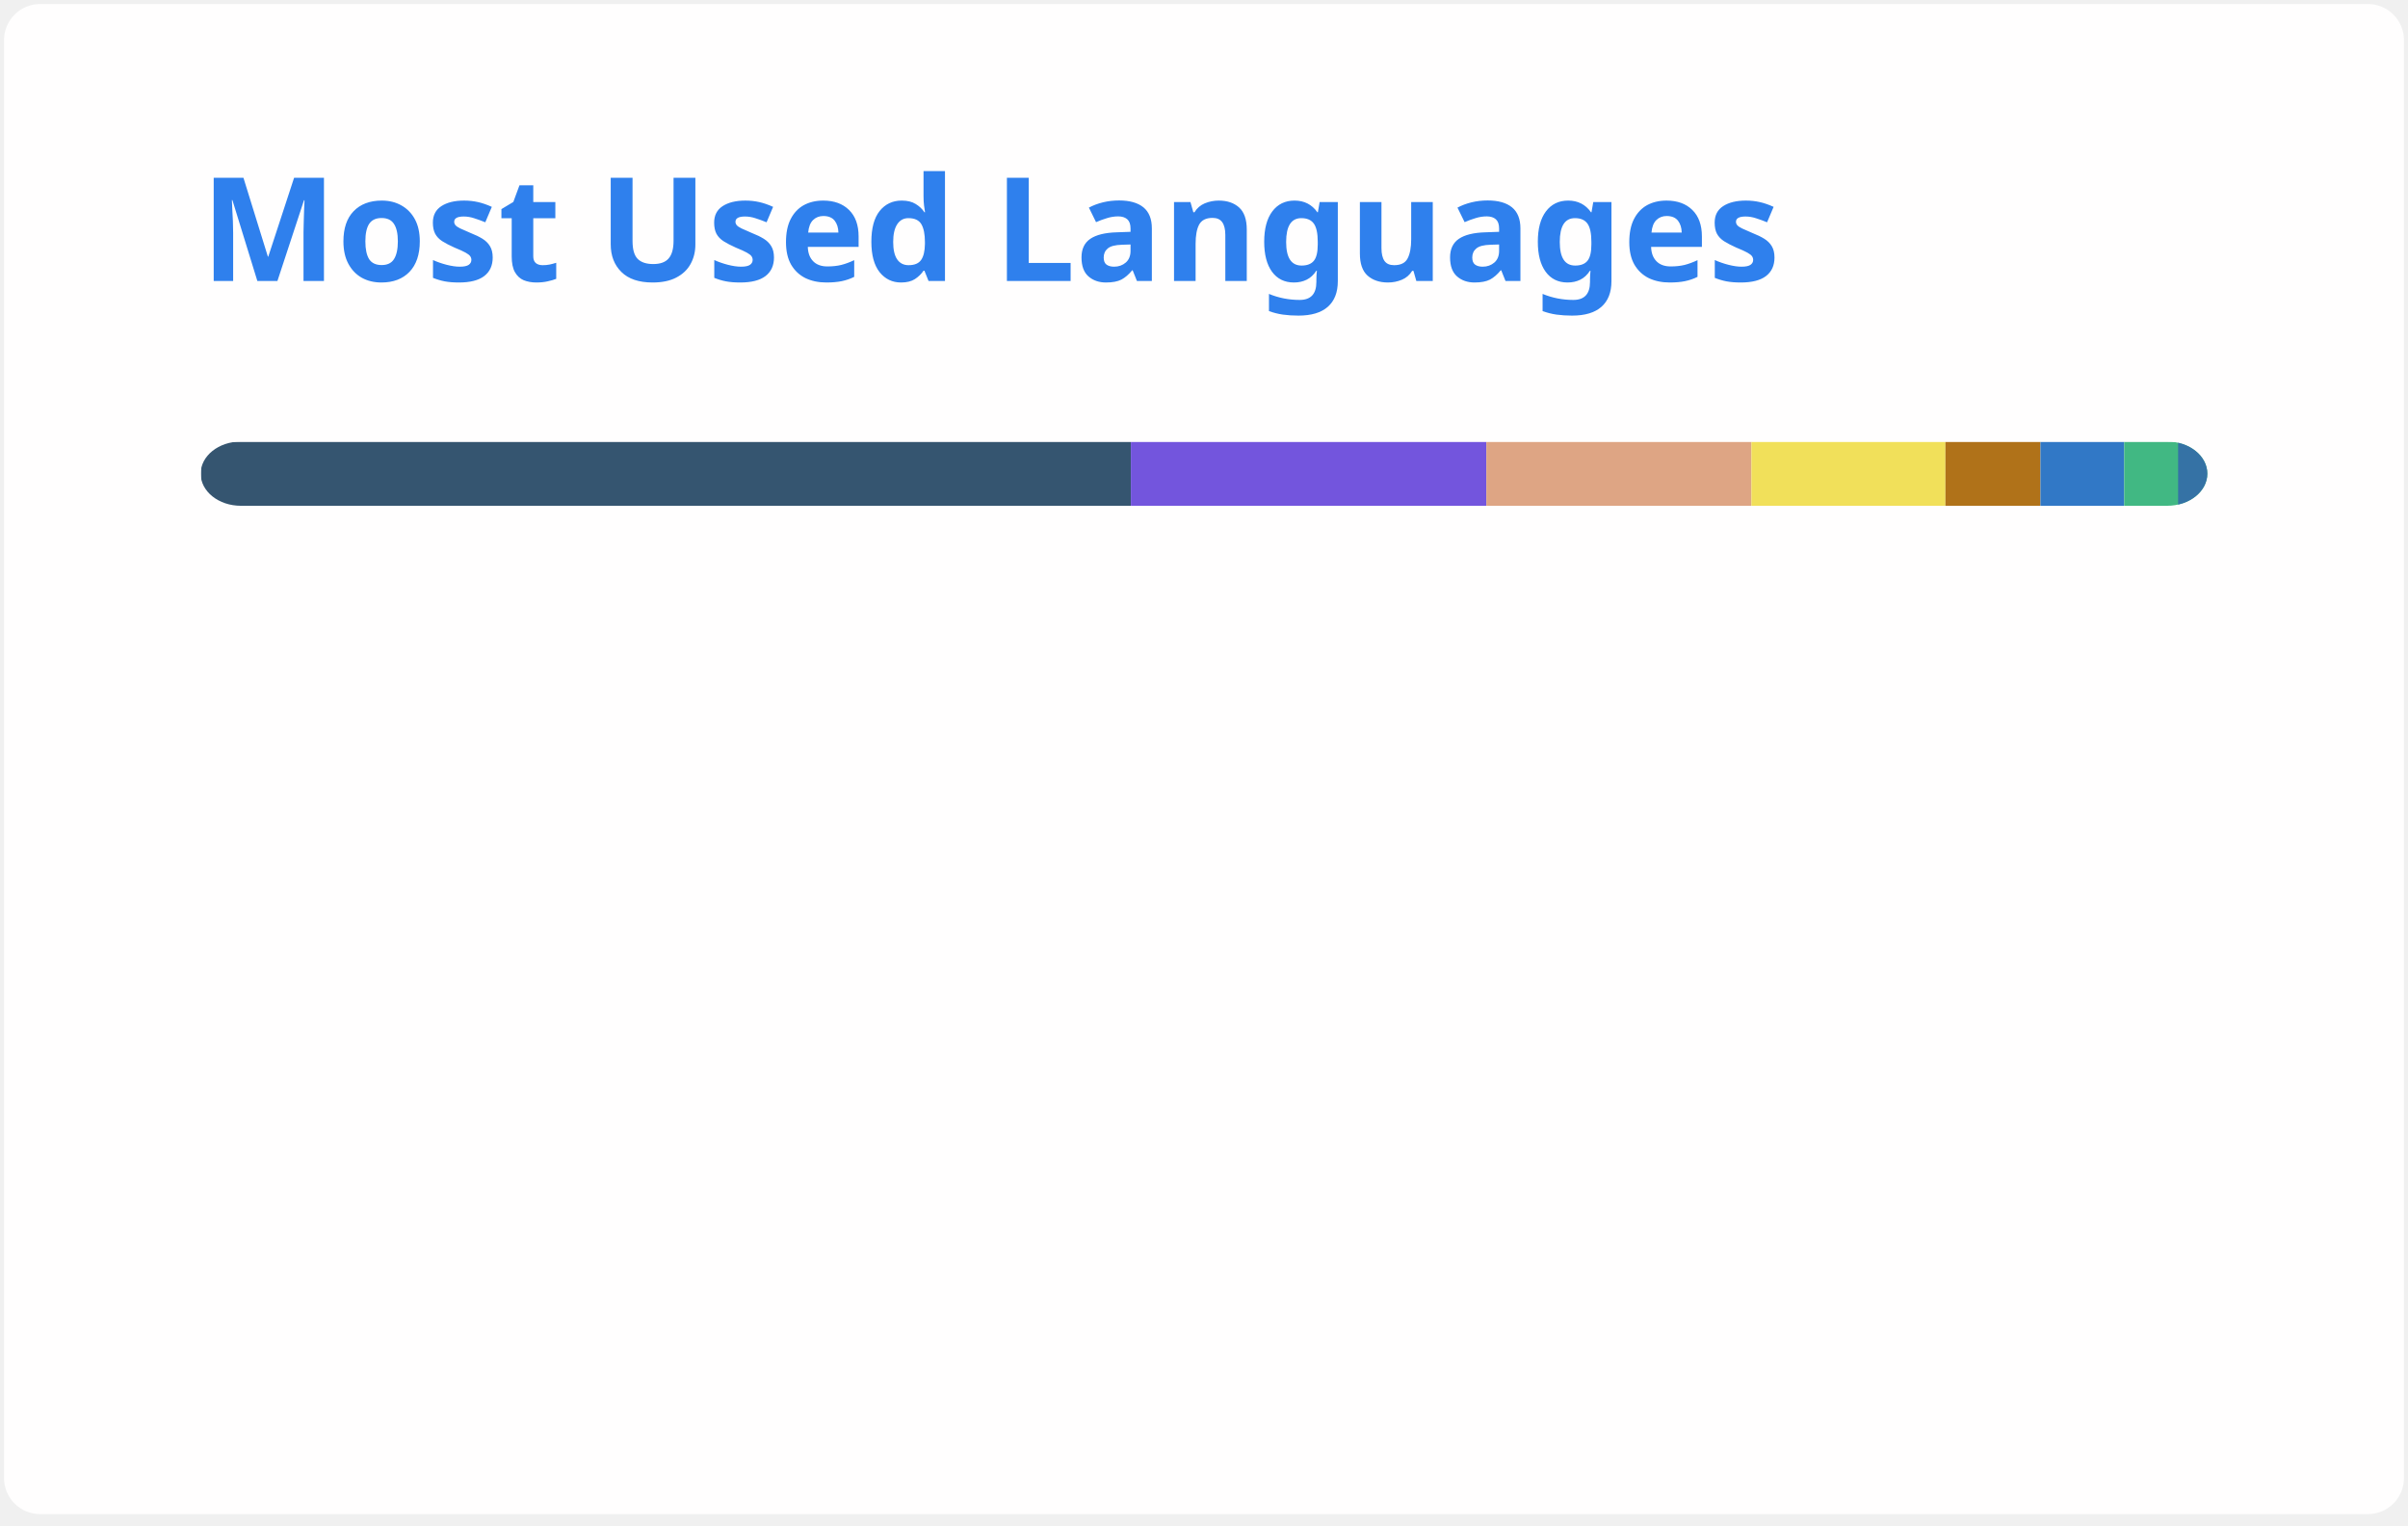
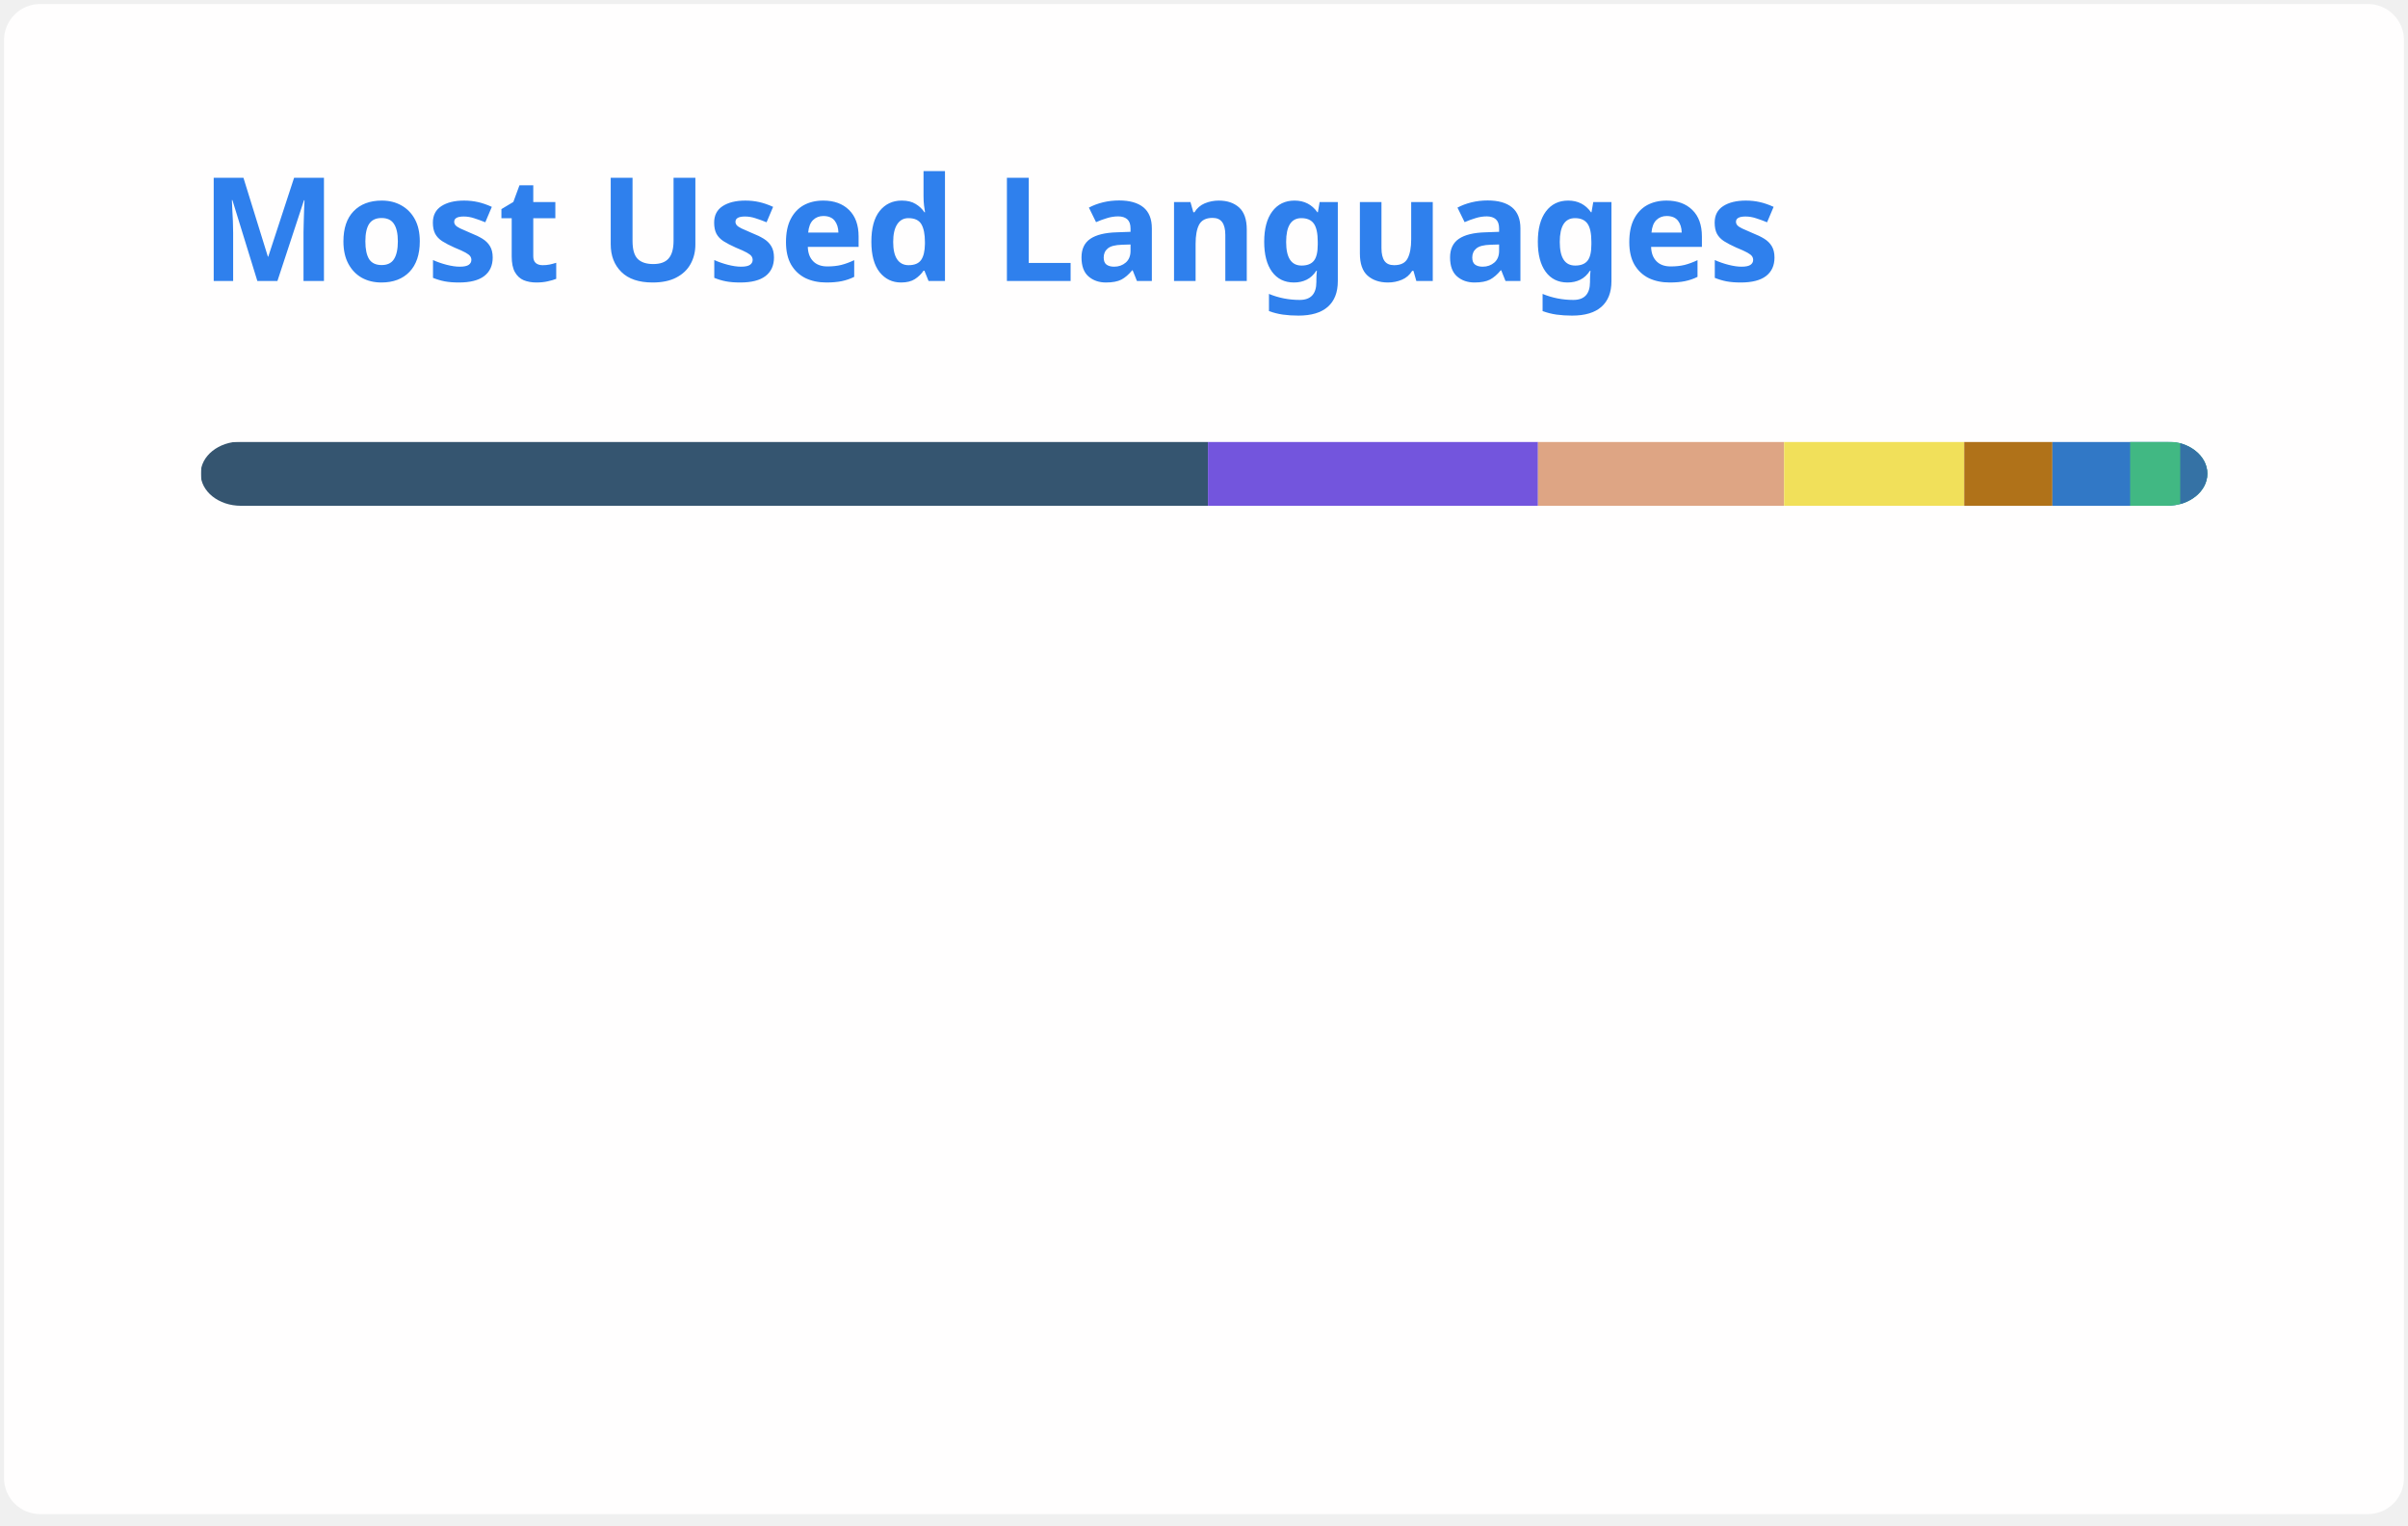
<svg xmlns="http://www.w3.org/2000/svg" width="300" height="190" viewBox="0 0 300 190" fill="none" role="img" aria-labelledby="descId">
  <style>
          .header {
            font: 600 18px 'Segoe UI', Ubuntu, Sans-Serif;
            fill: #2f80ed;
            animation: fadeInAnimation 0.8s ease-in-out forwards;
          }
          @supports(-moz-appearance: auto) {
            /* Selector detects Firefox */
            .header { font-size: 15.5px; }
          }
          
    @keyframes slideInAnimation {
      from {
        width: 0;
      }
      to {
        width: calc(100%-100px);
      }
    }
    @keyframes growWidthAnimation {
      from {
        width: 0;
      }
      to {
        width: 100%;
      }
    }
    .stat {
      font: 600 14px 'Segoe UI', Ubuntu, "Helvetica Neue", Sans-Serif; fill: #434d58;
    }
    @supports(-moz-appearance: auto) {
      /* Selector detects Firefox */
      .stat { font-size:12px; }
    }
    .bold { font-weight: 700 }
    .lang-name {
      font: 400 11px "Segoe UI", Ubuntu, Sans-Serif;
      fill: #434d58;
    }
    .stagger {
      opacity: 0;
      animation: fadeInAnimation 0.3s ease-in-out forwards;
    }
    #rect-mask rect{
      animation: slideInAnimation 1s ease-in-out forwards;
    }
    .lang-progress{
      animation: growWidthAnimation 0.6s ease-in-out forwards;
    }
    

          
      /* Animations */
      @keyframes scaleInAnimation {
        from {
          transform: translate(-5px, 5px) scale(0);
        }
        to {
          transform: translate(-5px, 5px) scale(1);
        }
      }
      @keyframes fadeInAnimation {
        from {
          opacity: 0;
        }
        to {
          opacity: 1;
        }
      }
    
          
        </style>
  <rect data-testid="card-bg" x="0.5" y="0.5" rx="4.5" height="99%" stroke="#e4e2e2" width="299" fill="#fffefe" stroke-opacity="0" />
  <g data-testid="card-title" transform="translate(25, 35)">
    <g transform="translate(0, 0)">
      <text x="0" y="0" class="header" data-testid="header">Most Used Languages</text>
    </g>
  </g>
  <g data-testid="main-card-body" transform="translate(0, 55)">
    <svg data-testid="lang-items" x="25">
      <mask id="rect-mask">
        <rect x="0" y="0" width="250" height="8" fill="white" rx="5" />
      </mask>
-       <rect mask="url(#rect-mask)" data-testid="lang-progress" x="0" y="0" width="115.89" height="8" fill="#355570" />
-       <rect mask="url(#rect-mask)" data-testid="lang-progress" x="115.89" y="0" width="44.29" height="8" fill="#7355dd" />
-       <rect mask="url(#rect-mask)" data-testid="lang-progress" x="160.18" y="0" width="33.02" height="8" fill="#dea584" />
-       <rect mask="url(#rect-mask)" data-testid="lang-progress" x="193.2" y="0" width="24.17" height="8" fill="#f1e05a" />
-       <rect mask="url(#rect-mask)" data-testid="lang-progress" x="217.37" y="0" width="11.84" height="8" fill="#b07219" />
-       <rect mask="url(#rect-mask)" data-testid="lang-progress" x="229.21" y="0" width="10.43" height="8" fill="#3178c6" />
-       <rect mask="url(#rect-mask)" data-testid="lang-progress" x="239.64" y="0" width="16.72" height="8" fill="#41b883" />
-       <rect mask="url(#rect-mask)" data-testid="lang-progress" x="246.36" y="0" width="13.63" height="8" fill="#3572A5" />
+       <rect mask="url(#rect-mask)" data-testid="lang-progress" x="0" y="0" width="125.49" height="8" fill="#355570" />
+       <rect mask="url(#rect-mask)" data-testid="lang-progress" x="125.49" y="0" width="41.12" height="8" fill="#7355dd" />
+       <rect mask="url(#rect-mask)" data-testid="lang-progress" x="166.61" y="0" width="30.66" height="8" fill="#dea584" />
+       <rect mask="url(#rect-mask)" data-testid="lang-progress" x="197.27" y="0" width="22.44" height="8" fill="#f1e05a" />
+       <rect mask="url(#rect-mask)" data-testid="lang-progress" x="219.71" y="0" width="10.99" height="8" fill="#b07219" />
+       <rect mask="url(#rect-mask)" data-testid="lang-progress" x="230.7" y="0" width="19.68" height="8" fill="#3178c6" />
+       <rect mask="url(#rect-mask)" data-testid="lang-progress" x="240.38" y="0" width="16.24" height="8" fill="#41b883" />
+       <rect mask="url(#rect-mask)" data-testid="lang-progress" x="246.62" y="0" width="13.37" height="8" fill="#3572A5" />
      <g transform="translate(0, 25)">
        <g transform="translate(0, 0)">
          <g transform="translate(0, 0)">
            <g class="stagger" style="animation-delay: 450ms">
              <circle cx="5" cy="6" r="5" fill="#355570" />
              <text data-testid="lang-name" x="15" y="10" class="lang-name">
-         GDScript 46.36%
+         GDScript 50.20%
      </text>
            </g>
          </g>
          <g transform="translate(0, 25)">
            <g class="stagger" style="animation-delay: 600ms">
              <circle cx="5" cy="6" r="5" fill="#7355dd" />
              <text data-testid="lang-name" x="15" y="10" class="lang-name">
-         C# 17.72%
+         C# 16.45%
      </text>
            </g>
          </g>
          <g transform="translate(0, 50)">
            <g class="stagger" style="animation-delay: 750ms">
              <circle cx="5" cy="6" r="5" fill="#dea584" />
              <text data-testid="lang-name" x="15" y="10" class="lang-name">
-         Rust 13.21%
+         Rust 12.26%
      </text>
            </g>
          </g>
          <g transform="translate(0, 75)">
            <g class="stagger" style="animation-delay: 900ms">
              <circle cx="5" cy="6" r="5" fill="#f1e05a" />
              <text data-testid="lang-name" x="15" y="10" class="lang-name">
-         JavaScript 9.67%
+         JavaScript 8.98%
      </text>
            </g>
          </g>
        </g>
        <g transform="translate(150, 0)">
          <g transform="translate(0, 0)">
            <g class="stagger" style="animation-delay: 450ms">
              <circle cx="5" cy="6" r="5" fill="#b07219" />
              <text data-testid="lang-name" x="15" y="10" class="lang-name">
-         Java 4.74%
+         Java 4.40%
      </text>
            </g>
          </g>
          <g transform="translate(0, 25)">
            <g class="stagger" style="animation-delay: 600ms">
              <circle cx="5" cy="6" r="5" fill="#3178c6" />
              <text data-testid="lang-name" x="15" y="10" class="lang-name">
-         TypeScript 4.17%
+         TypeScript 3.87%
      </text>
            </g>
          </g>
          <g transform="translate(0, 50)">
            <g class="stagger" style="animation-delay: 750ms">
              <circle cx="5" cy="6" r="5" fill="#41b883" />
              <text data-testid="lang-name" x="15" y="10" class="lang-name">
-         Vue 2.69%
+         Vue 2.50%
      </text>
            </g>
          </g>
          <g transform="translate(0, 75)">
            <g class="stagger" style="animation-delay: 900ms">
              <circle cx="5" cy="6" r="5" fill="#3572A5" />
              <text data-testid="lang-name" x="15" y="10" class="lang-name">
-         Python 1.45%
+         Python 1.35%
      </text>
            </g>
          </g>
        </g>
      </g>
    </svg>
  </g>
</svg>
